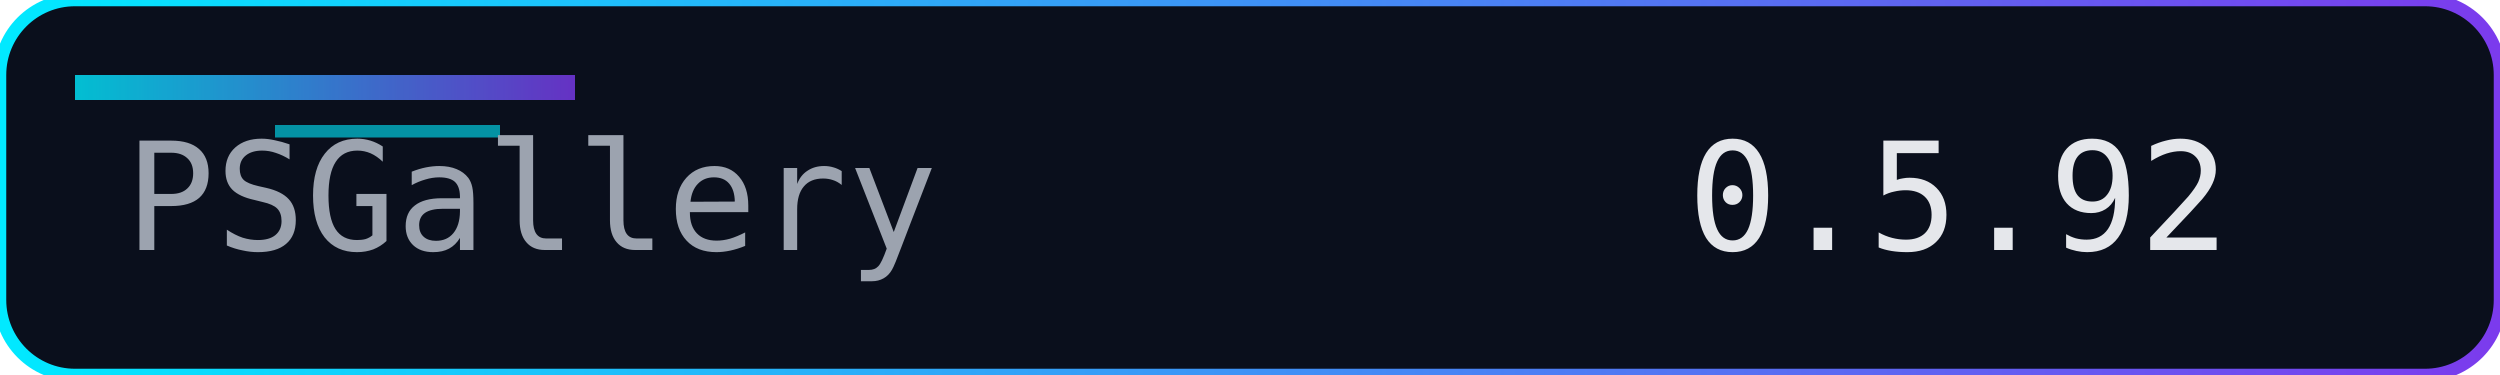
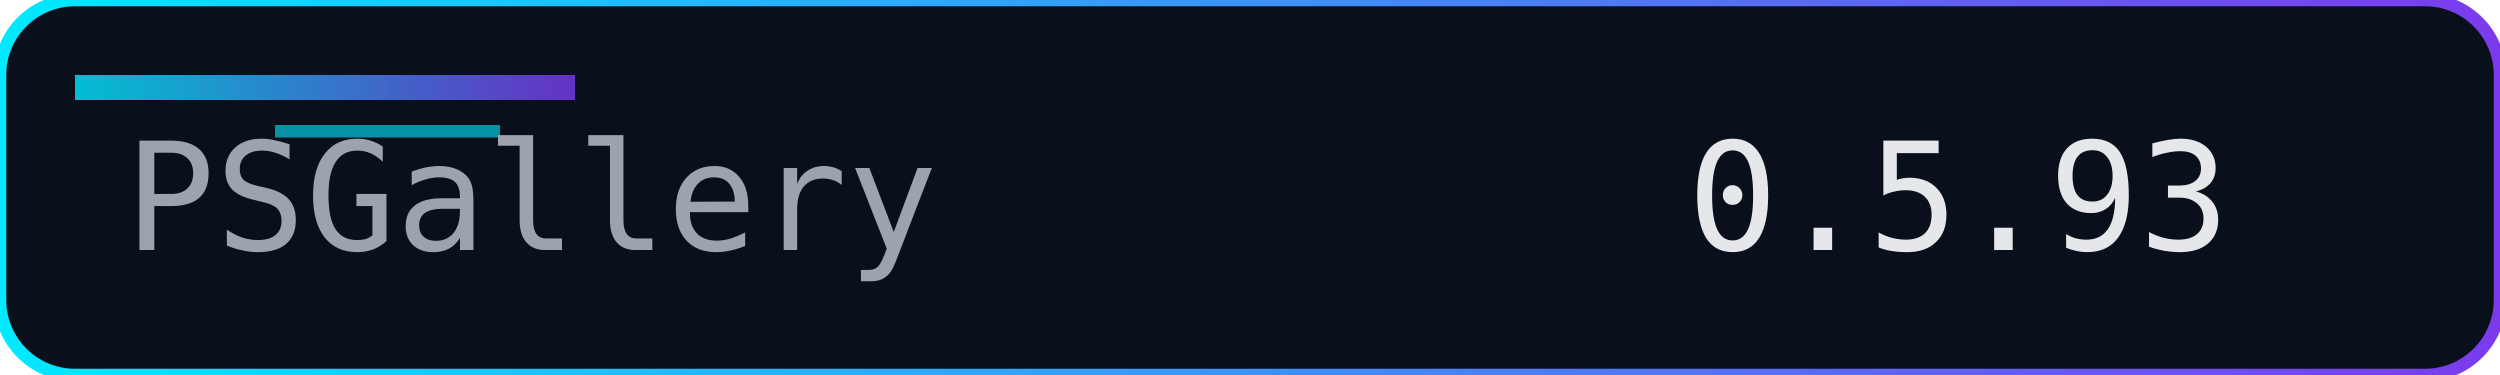
<svg xmlns="http://www.w3.org/2000/svg" width="200" height="30" role="img" aria-label="Version">
  <defs>
    <linearGradient id="accent" x1="0" y1="0" x2="1" y2="0">
      <stop offset="0%" stop-color="#00eaff" />
      <stop offset="100%" stop-color="#7c3aed" />
    </linearGradient>
  </defs>
  <rect width="200" height="30" rx="6" fill="#0a0f1c" />
  <rect width="200" height="30" rx="6" fill="none" stroke="url(#accent)" stroke-width="1" />
  <rect x="6" y="6" width="40" height="2" fill="url(#accent)" opacity="0.8" />
  <rect x="22" y="10" width="18" height="1" fill="#00eaff" opacity="0.6" />
  <g font-family="Consolas, Menlo, monospace" font-size="12">
    <text x="10" y="20" fill="#9ca3af">PSGallery</text>
-     <text x="135" y="20" fill="#e5e7eb">0.5.92</text>
+     <text x="135" y="20" fill="#e5e7eb">0.5.93</text>
  </g>
</svg>
